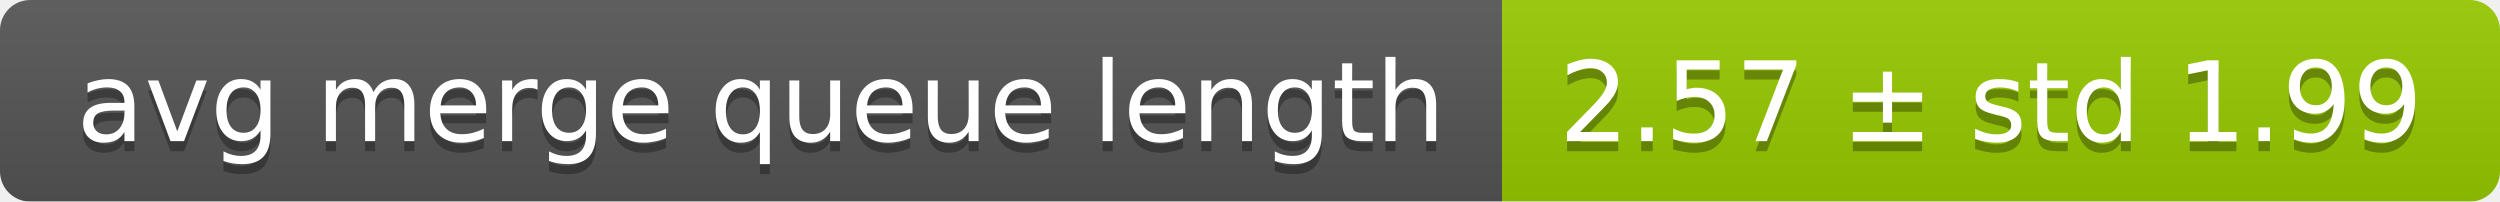
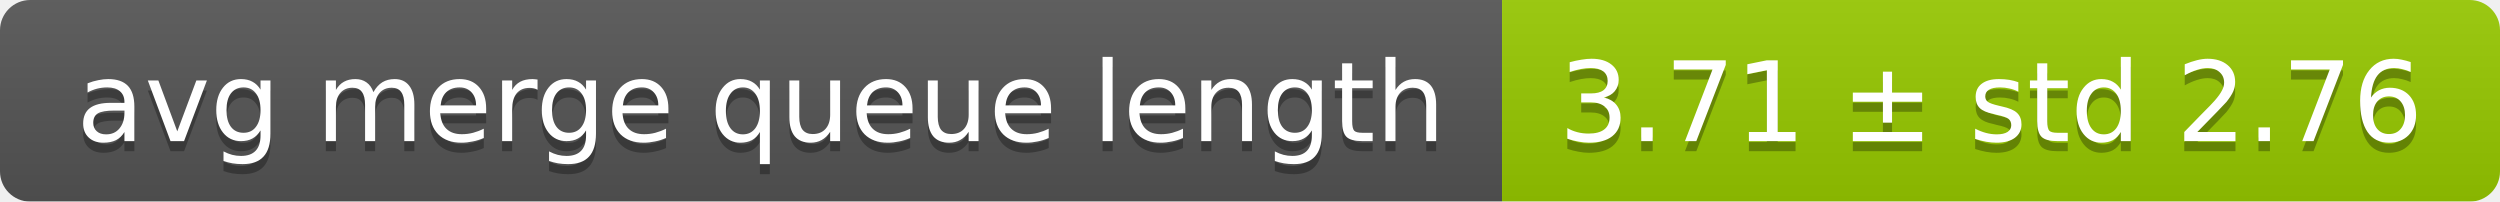
<svg xmlns="http://www.w3.org/2000/svg" width="248" height="20">
  <linearGradient id="smooth" x2="0" y2="100%">
    <stop offset="0" stop-color="#bbb" stop-opacity=".1" />
    <stop offset="1" stop-opacity=".1" />
  </linearGradient>
  <mask id="round">
    <rect width="248" height="20" rx="3" fill="#fff" />
  </mask>
  <g mask="url(#round)">
    <rect width="149" height="20" fill="#555" />
    <rect x="149" width="99" height="20" fill="#97ca00" />
    <rect width="248" height="20" fill="url(#smooth)" />
  </g>
  <g fill="#fff" text-anchor="middle" font-family="DejaVu Sans,Verdana,Geneva,sans-serif" font-size="11">
    <text x="75.5" y="15" fill="#010101" fill-opacity=".3">avg merge queue length</text>
    <text x="75.5" y="14">avg merge queue length</text>
-     <text x="197.5" y="15" fill="#010101" fill-opacity=".3">2.57 ± std 1.99</text>
-     <text x="197.5" y="14">2.57 ± std 1.99</text>
+     <text x="197.5" y="15" fill="#010101" fill-opacity=".3">3.71 ± std 2.76</text>
+     <text x="197.5" y="14">3.71 ± std 2.76</text>
  </g>
</svg>
